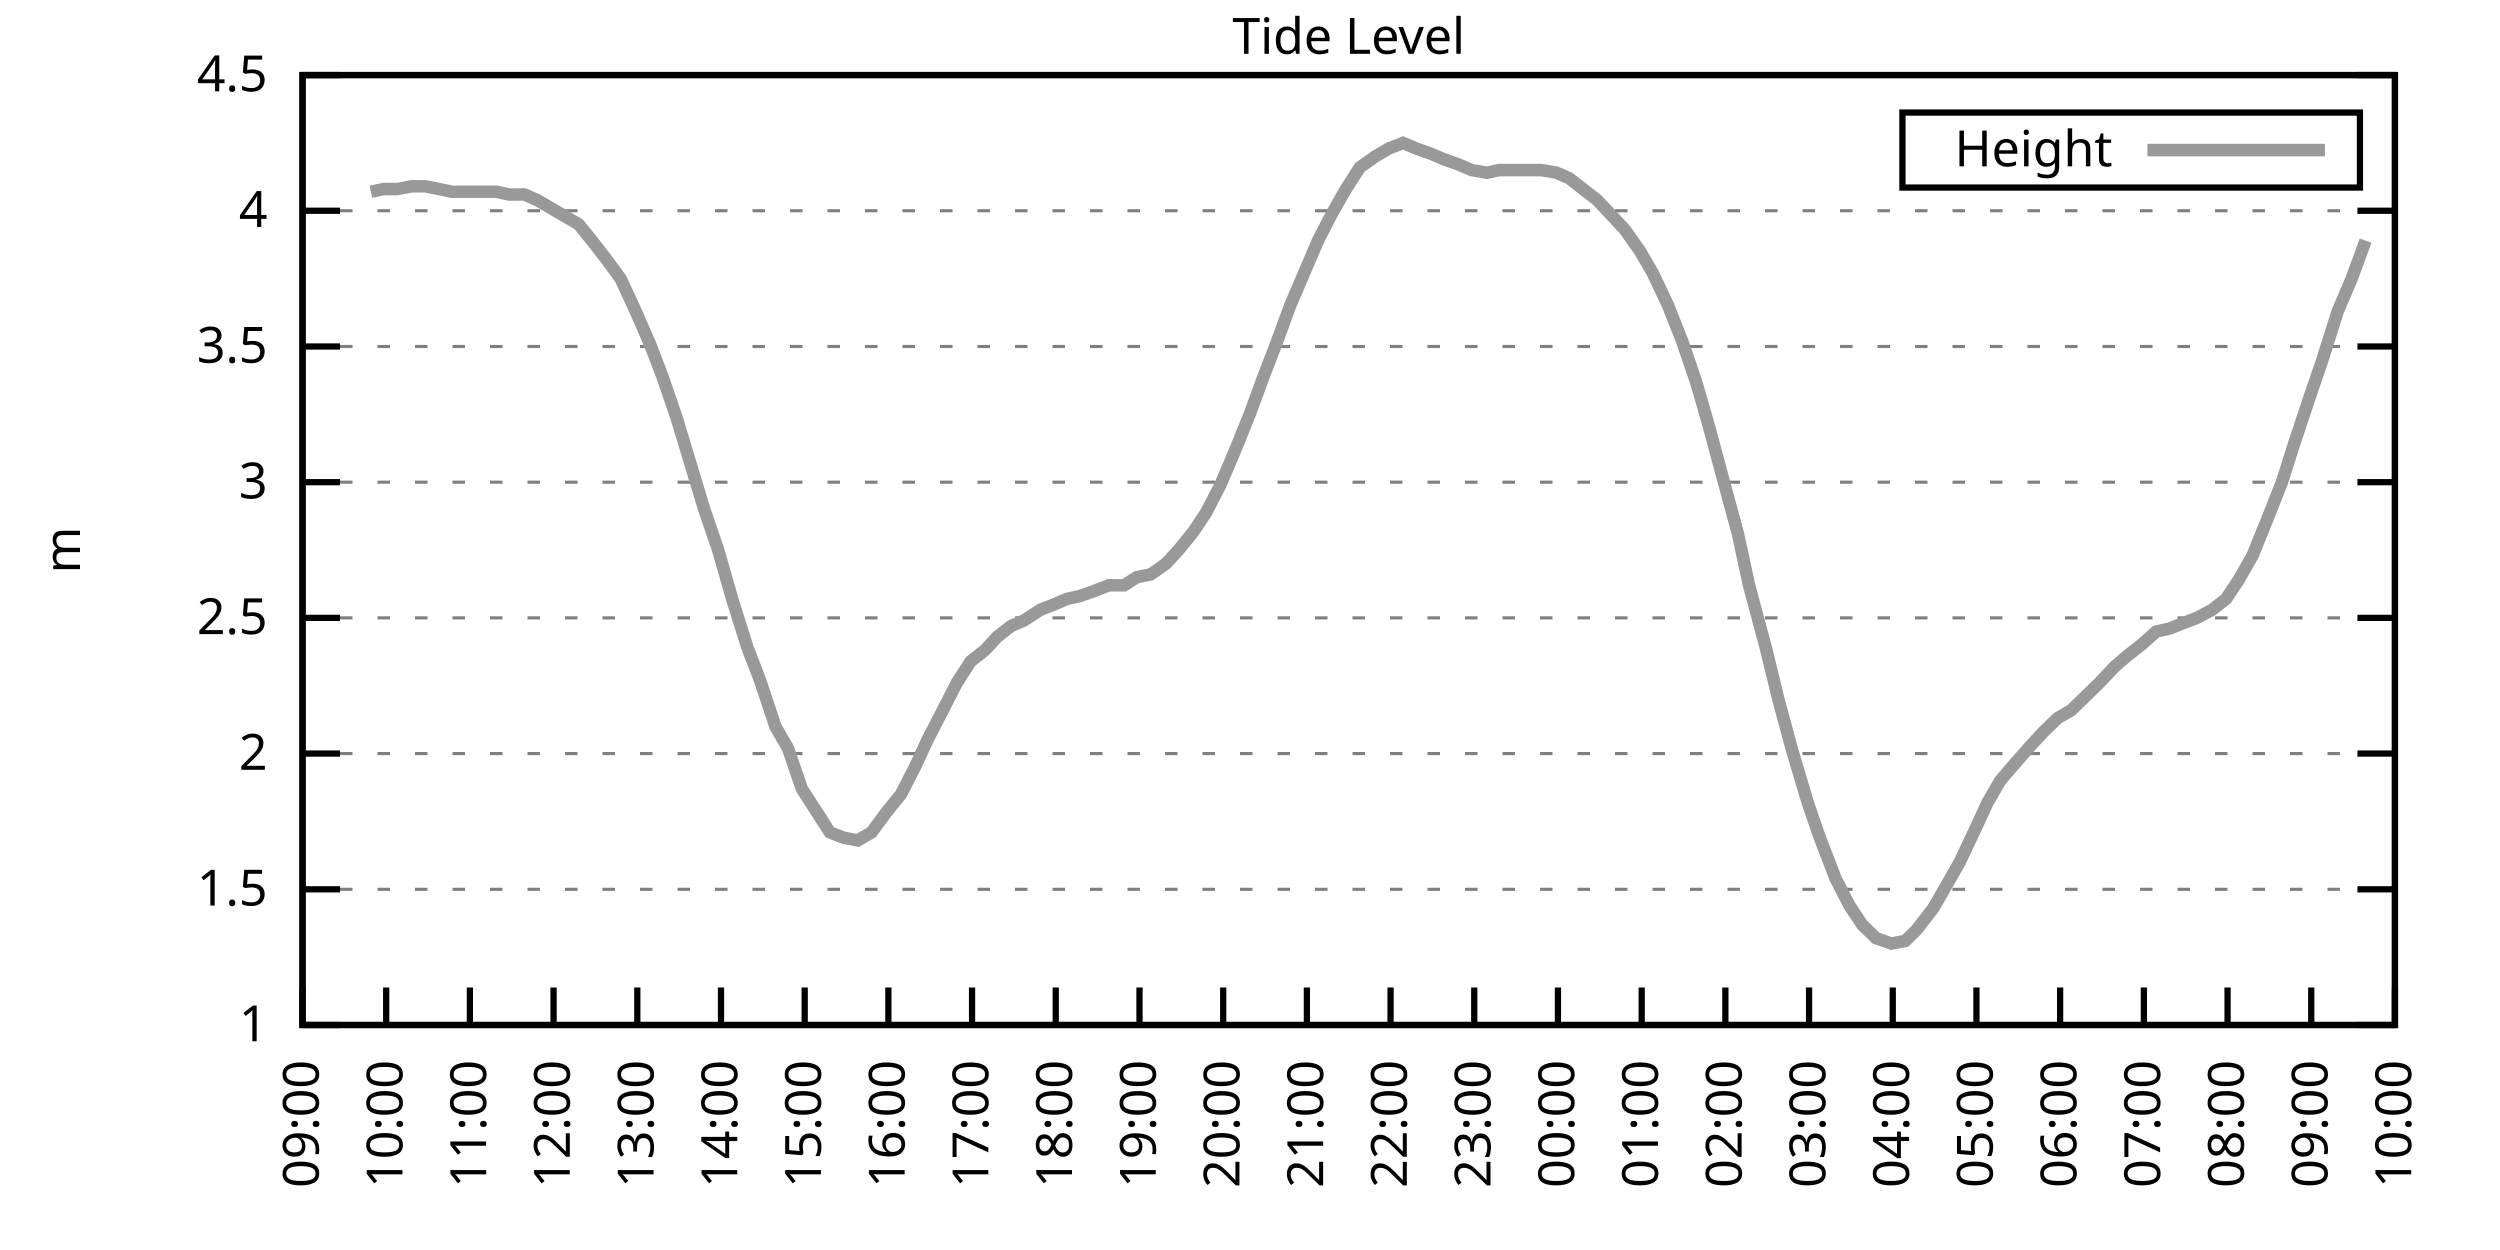
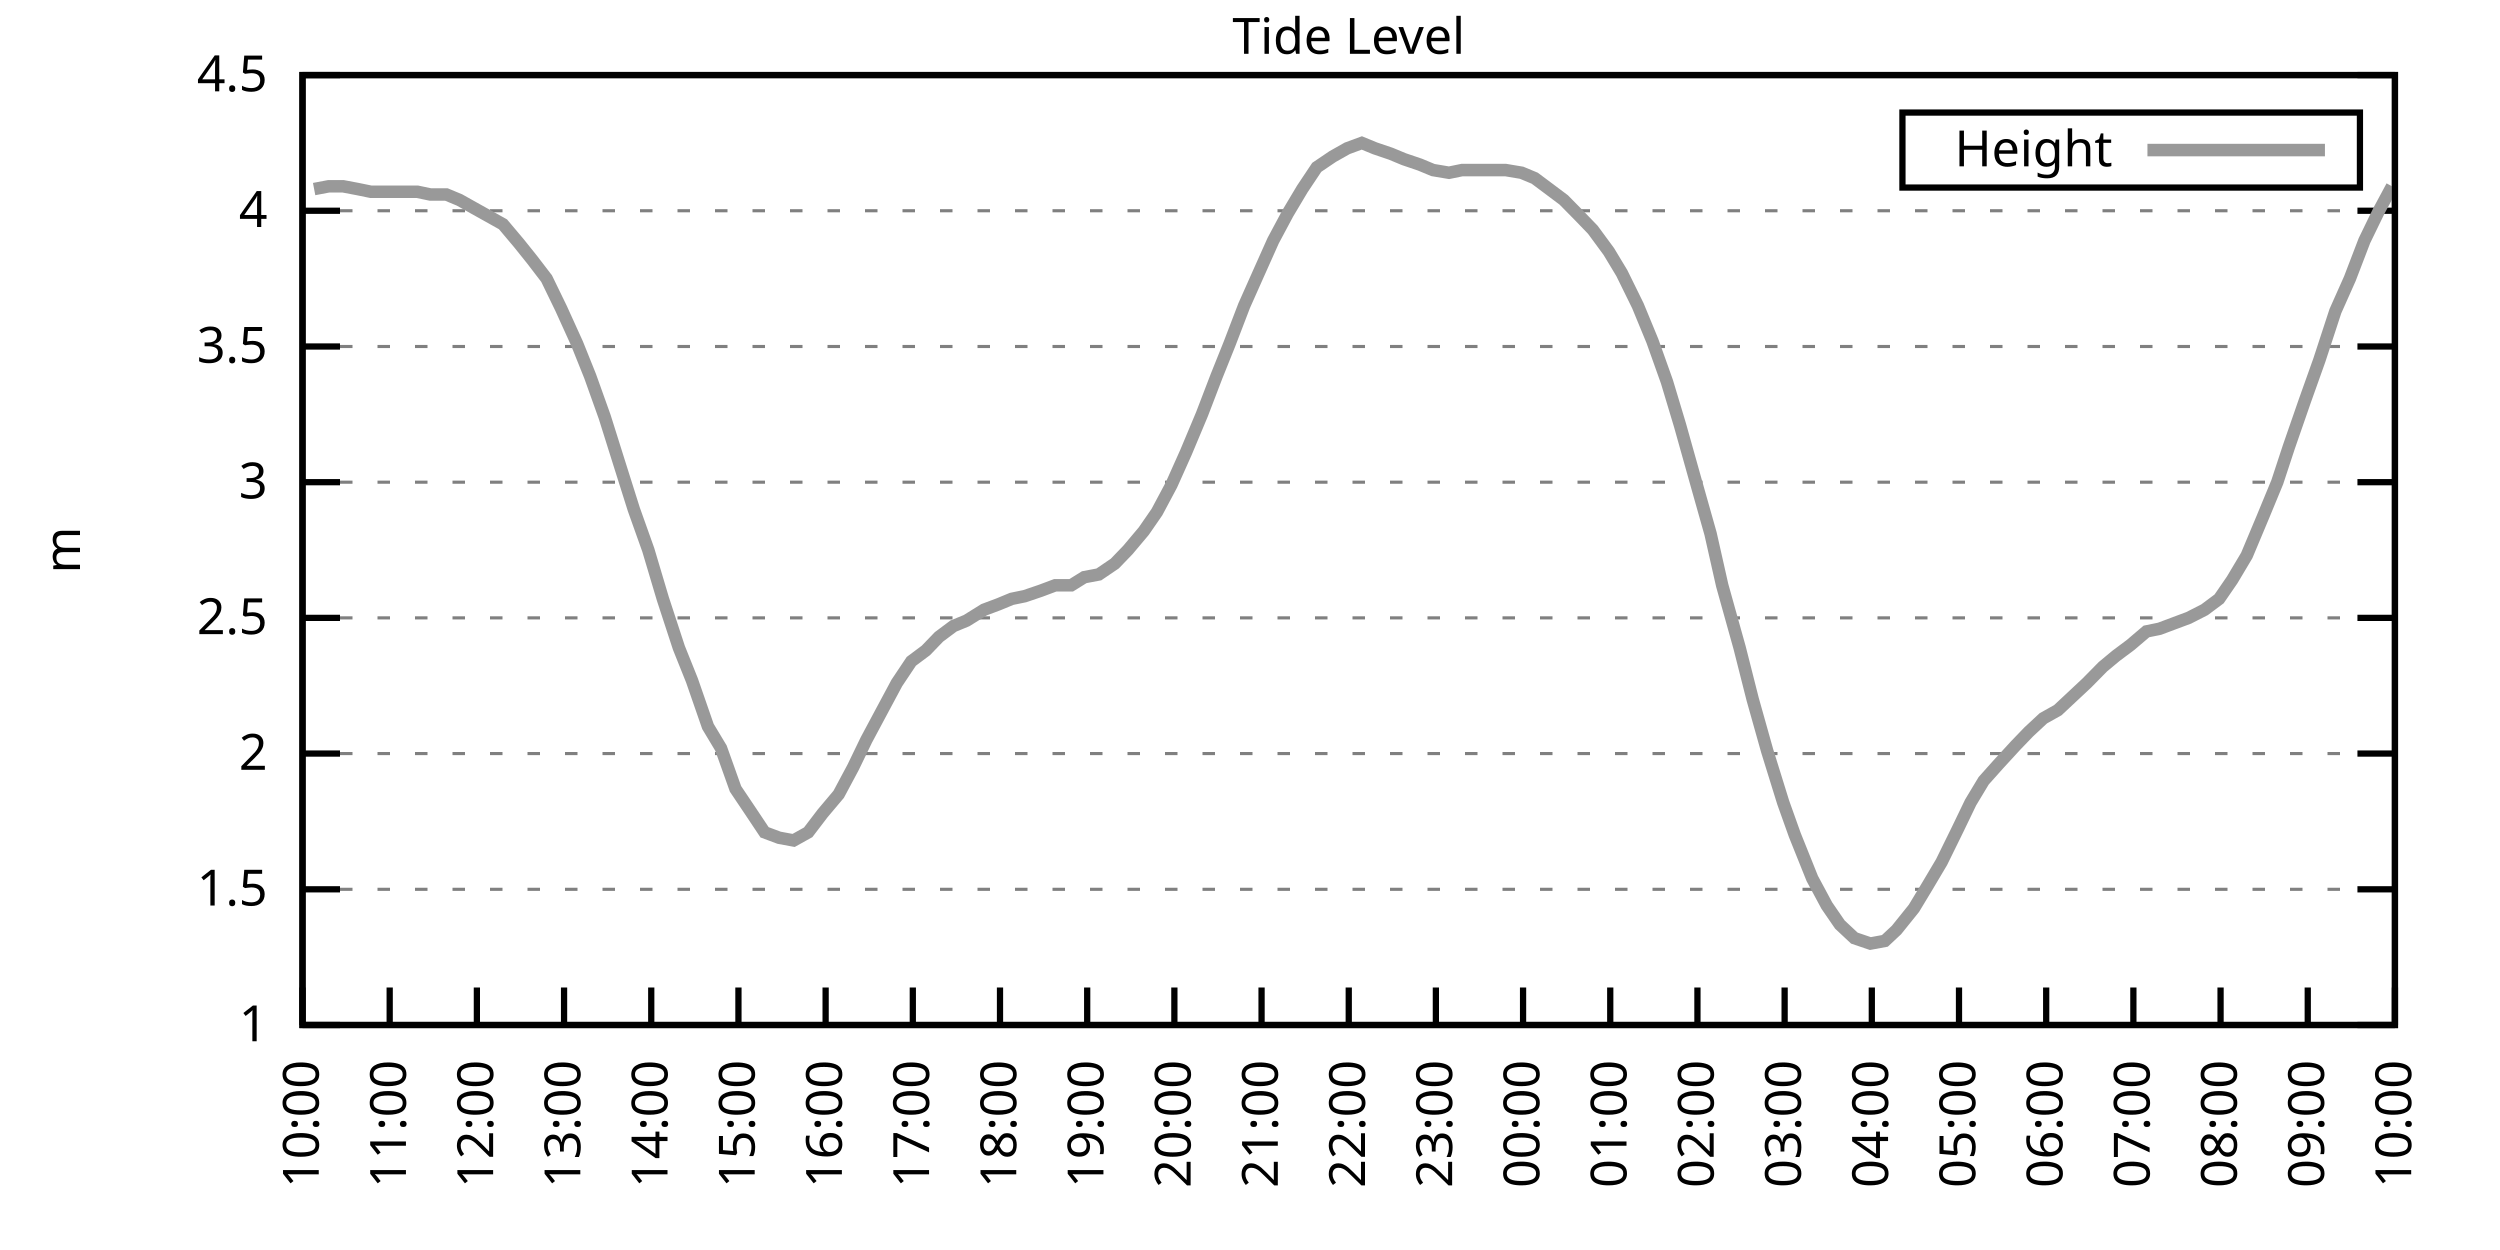
<svg xmlns="http://www.w3.org/2000/svg" xmlns:xlink="http://www.w3.org/1999/xlink" width="400" height="200" viewBox="0 0 400 200">
  <g id="gnuplot_canvas">
    <rect x="0" y="0" width="400" height="200" fill="none" />
    <defs>
      <circle id="gpDot" r="0.5" stroke-width="0.5" stroke="currentColor" />
      <path id="gpPt0" stroke-width="0.333" stroke="currentColor" d="M-1,0 h2 M0,-1 v2" />
      <path id="gpPt1" stroke-width="0.333" stroke="currentColor" d="M-1,-1 L1,1 M1,-1 L-1,1" />
      <path id="gpPt2" stroke-width="0.333" stroke="currentColor" d="M-1,0 L1,0 M0,-1 L0,1 M-1,-1 L1,1 M-1,1 L1,-1" />
      <rect id="gpPt3" stroke-width="0.333" stroke="currentColor" x="-1" y="-1" width="2" height="2" />
      <rect id="gpPt4" stroke-width="0.333" stroke="currentColor" fill="currentColor" x="-1" y="-1" width="2" height="2" />
      <circle id="gpPt5" stroke-width="0.333" stroke="currentColor" cx="0" cy="0" r="1" />
      <use xlink:href="#gpPt5" id="gpPt6" fill="currentColor" stroke="none" />
      <path id="gpPt7" stroke-width="0.333" stroke="currentColor" d="M0,-1.33 L-1.33,0.67 L1.33,0.67 z" />
      <use xlink:href="#gpPt7" id="gpPt8" fill="currentColor" stroke="none" />
      <use xlink:href="#gpPt7" id="gpPt9" stroke="currentColor" transform="rotate(180)" />
      <use xlink:href="#gpPt9" id="gpPt10" fill="currentColor" stroke="none" />
      <use xlink:href="#gpPt3" id="gpPt11" stroke="currentColor" transform="rotate(45)" />
      <use xlink:href="#gpPt11" id="gpPt12" fill="currentColor" stroke="none" />
      <path id="gpPt13" stroke-width="0.333" stroke="currentColor" d="M0,1.330 L1.265,0.411 L0.782,-1.067 L-0.782,-1.076 L-1.265,0.411 z" />
      <use xlink:href="#gpPt13" id="gpPt14" fill="currentColor" stroke="none" />
      <filter id="textbox" filterUnits="objectBoundingBox" x="0" y="0" height="1" width="1">
        <feFlood flood-color="white" flood-opacity="1" result="bgnd" />
        <feComposite in="SourceGraphic" in2="bgnd" operator="atop" />
      </filter>
      <filter id="greybox" filterUnits="objectBoundingBox" x="0" y="0" height="1" width="1">
        <feFlood flood-color="lightgrey" flood-opacity="1" result="grey" />
        <feComposite in="SourceGraphic" in2="grey" operator="atop" />
      </filter>
    </defs>
    <g fill="none" color="white" stroke="currentColor" stroke-width="1.00" stroke-linecap="butt" stroke-linejoin="miter">
</g>
    <g fill="none" color="black" stroke="currentColor" stroke-width="1.00" stroke-linecap="butt" stroke-linejoin="miter">
      <g stroke="none" shape-rendering="crispEdges">
        <polygon fill="rgb(255, 255, 255)" points="48.40,164.00 383.18,164.00 383.18,12.02 48.40,12.02 " />
      </g>
    </g>
    <g fill="none" color="black" stroke="currentColor" stroke-width="1.00" stroke-linecap="butt" stroke-linejoin="miter">
</g>
    <g fill="none" color="black" stroke="black" stroke-width="0.50" stroke-linecap="butt" stroke-linejoin="miter">
</g>
    <g fill="none" color="gray" stroke="currentColor" stroke-width="0.50" stroke-linecap="butt" stroke-linejoin="miter">
      <path stroke="gray" stroke-dasharray="2,4" class="gridline" d="M48.40,164.00 L383.19,164.00  " />
    </g>
    <g fill="none" color="gray" stroke="gray" stroke-width="1.00" stroke-linecap="butt" stroke-linejoin="miter">
</g>
    <g fill="none" color="black" stroke="currentColor" stroke-width="1.00" stroke-linecap="butt" stroke-linejoin="miter">
      <path stroke="black" d="M48.40,164.00 L54.40,164.00 M383.19,164.00 L377.19,164.00  " />
      <g transform="translate(42.80,166.60)" stroke="none" fill="black" font-family="Sans" font-size="8.00" text-anchor="end">
        <text>
          <tspan font-family="Sans"> 1</tspan>
        </text>
      </g>
    </g>
    <g fill="none" color="black" stroke="currentColor" stroke-width="1.00" stroke-linecap="butt" stroke-linejoin="miter">
</g>
    <g fill="none" color="black" stroke="black" stroke-width="0.50" stroke-linecap="butt" stroke-linejoin="miter">
</g>
    <g fill="none" color="gray" stroke="currentColor" stroke-width="0.50" stroke-linecap="butt" stroke-linejoin="miter">
      <path stroke="gray" stroke-dasharray="2,4" class="gridline" d="M48.40,142.29 L383.19,142.29  " />
    </g>
    <g fill="none" color="gray" stroke="gray" stroke-width="1.00" stroke-linecap="butt" stroke-linejoin="miter">
</g>
    <g fill="none" color="black" stroke="currentColor" stroke-width="1.00" stroke-linecap="butt" stroke-linejoin="miter">
      <path stroke="black" d="M48.40,142.29 L54.40,142.29 M383.19,142.29 L377.19,142.29  " />
      <g transform="translate(42.80,144.89)" stroke="none" fill="black" font-family="Sans" font-size="8.00" text-anchor="end">
        <text>
          <tspan font-family="Sans"> 1.5</tspan>
        </text>
      </g>
    </g>
    <g fill="none" color="black" stroke="currentColor" stroke-width="1.00" stroke-linecap="butt" stroke-linejoin="miter">
</g>
    <g fill="none" color="black" stroke="black" stroke-width="0.50" stroke-linecap="butt" stroke-linejoin="miter">
</g>
    <g fill="none" color="gray" stroke="currentColor" stroke-width="0.50" stroke-linecap="butt" stroke-linejoin="miter">
      <path stroke="gray" stroke-dasharray="2,4" class="gridline" d="M48.40,120.57 L383.19,120.57  " />
    </g>
    <g fill="none" color="gray" stroke="gray" stroke-width="1.00" stroke-linecap="butt" stroke-linejoin="miter">
</g>
    <g fill="none" color="black" stroke="currentColor" stroke-width="1.00" stroke-linecap="butt" stroke-linejoin="miter">
      <path stroke="black" d="M48.40,120.57 L54.40,120.57 M383.19,120.57 L377.19,120.57  " />
      <g transform="translate(42.80,123.17)" stroke="none" fill="black" font-family="Sans" font-size="8.00" text-anchor="end">
        <text>
          <tspan font-family="Sans"> 2</tspan>
        </text>
      </g>
    </g>
    <g fill="none" color="black" stroke="currentColor" stroke-width="1.00" stroke-linecap="butt" stroke-linejoin="miter">
</g>
    <g fill="none" color="black" stroke="black" stroke-width="0.50" stroke-linecap="butt" stroke-linejoin="miter">
</g>
    <g fill="none" color="gray" stroke="currentColor" stroke-width="0.50" stroke-linecap="butt" stroke-linejoin="miter">
      <path stroke="gray" stroke-dasharray="2,4" class="gridline" d="M48.40,98.86 L383.19,98.86  " />
    </g>
    <g fill="none" color="gray" stroke="gray" stroke-width="1.00" stroke-linecap="butt" stroke-linejoin="miter">
</g>
    <g fill="none" color="black" stroke="currentColor" stroke-width="1.00" stroke-linecap="butt" stroke-linejoin="miter">
      <path stroke="black" d="M48.40,98.86 L54.40,98.86 M383.19,98.86 L377.19,98.86  " />
      <g transform="translate(42.80,101.46)" stroke="none" fill="black" font-family="Sans" font-size="8.00" text-anchor="end">
        <text>
          <tspan font-family="Sans"> 2.5</tspan>
        </text>
      </g>
    </g>
    <g fill="none" color="black" stroke="currentColor" stroke-width="1.00" stroke-linecap="butt" stroke-linejoin="miter">
</g>
    <g fill="none" color="black" stroke="black" stroke-width="0.50" stroke-linecap="butt" stroke-linejoin="miter">
</g>
    <g fill="none" color="gray" stroke="currentColor" stroke-width="0.50" stroke-linecap="butt" stroke-linejoin="miter">
      <path stroke="gray" stroke-dasharray="2,4" class="gridline" d="M48.40,77.15 L383.19,77.15  " />
    </g>
    <g fill="none" color="gray" stroke="gray" stroke-width="1.00" stroke-linecap="butt" stroke-linejoin="miter">
</g>
    <g fill="none" color="black" stroke="currentColor" stroke-width="1.00" stroke-linecap="butt" stroke-linejoin="miter">
      <path stroke="black" d="M48.40,77.15 L54.40,77.15 M383.19,77.15 L377.19,77.15  " />
      <g transform="translate(42.80,79.75)" stroke="none" fill="black" font-family="Sans" font-size="8.00" text-anchor="end">
        <text>
          <tspan font-family="Sans"> 3</tspan>
        </text>
      </g>
    </g>
    <g fill="none" color="black" stroke="currentColor" stroke-width="1.00" stroke-linecap="butt" stroke-linejoin="miter">
</g>
    <g fill="none" color="black" stroke="black" stroke-width="0.50" stroke-linecap="butt" stroke-linejoin="miter">
</g>
    <g fill="none" color="gray" stroke="currentColor" stroke-width="0.50" stroke-linecap="butt" stroke-linejoin="miter">
      <path stroke="gray" stroke-dasharray="2,4" class="gridline" d="M48.40,55.44 L383.19,55.44  " />
    </g>
    <g fill="none" color="gray" stroke="gray" stroke-width="1.00" stroke-linecap="butt" stroke-linejoin="miter">
</g>
    <g fill="none" color="black" stroke="currentColor" stroke-width="1.00" stroke-linecap="butt" stroke-linejoin="miter">
      <path stroke="black" d="M48.40,55.44 L54.40,55.44 M383.19,55.44 L377.19,55.44  " />
      <g transform="translate(42.80,58.04)" stroke="none" fill="black" font-family="Sans" font-size="8.00" text-anchor="end">
        <text>
          <tspan font-family="Sans"> 3.5</tspan>
        </text>
      </g>
    </g>
    <g fill="none" color="black" stroke="currentColor" stroke-width="1.00" stroke-linecap="butt" stroke-linejoin="miter">
</g>
    <g fill="none" color="black" stroke="black" stroke-width="0.50" stroke-linecap="butt" stroke-linejoin="miter">
</g>
    <g fill="none" color="gray" stroke="currentColor" stroke-width="0.50" stroke-linecap="butt" stroke-linejoin="miter">
      <path stroke="gray" stroke-dasharray="2,4" class="gridline" d="M48.40,33.72 L383.19,33.72  " />
    </g>
    <g fill="none" color="gray" stroke="gray" stroke-width="1.00" stroke-linecap="butt" stroke-linejoin="miter">
</g>
    <g fill="none" color="black" stroke="currentColor" stroke-width="1.00" stroke-linecap="butt" stroke-linejoin="miter">
      <path stroke="black" d="M48.40,33.72 L54.40,33.72 M383.19,33.72 L377.19,33.72  " />
      <g transform="translate(42.80,36.32)" stroke="none" fill="black" font-family="Sans" font-size="8.00" text-anchor="end">
        <text>
          <tspan font-family="Sans"> 4</tspan>
        </text>
      </g>
    </g>
    <g fill="none" color="black" stroke="currentColor" stroke-width="1.00" stroke-linecap="butt" stroke-linejoin="miter">
</g>
    <g fill="none" color="black" stroke="black" stroke-width="0.50" stroke-linecap="butt" stroke-linejoin="miter">
</g>
    <g fill="none" color="gray" stroke="currentColor" stroke-width="0.50" stroke-linecap="butt" stroke-linejoin="miter">
      <path stroke="gray" stroke-dasharray="2,4" class="gridline" d="M48.40,12.01 L383.19,12.01  " />
    </g>
    <g fill="none" color="gray" stroke="gray" stroke-width="1.00" stroke-linecap="butt" stroke-linejoin="miter">
</g>
    <g fill="none" color="black" stroke="currentColor" stroke-width="1.00" stroke-linecap="butt" stroke-linejoin="miter">
      <path stroke="black" d="M48.40,12.01 L54.40,12.01 M383.19,12.01 L377.19,12.01  " />
      <g transform="translate(42.80,14.61)" stroke="none" fill="black" font-family="Sans" font-size="8.00" text-anchor="end">
        <text>
          <tspan font-family="Sans"> 4.5</tspan>
        </text>
      </g>
    </g>
    <g fill="none" color="black" stroke="currentColor" stroke-width="1.00" stroke-linecap="butt" stroke-linejoin="miter">
      <path stroke="black" d="M48.40,164.00 L48.40,158.00  " />
      <g transform="translate(51.00,169.60) rotate(270.00)" stroke="none" fill="black" font-family="Sans" font-size="8.00" text-anchor="end">
        <text>
-           <tspan font-family="Sans">09:00</tspan>
-         </text>
-       </g>
-     </g>
-     <g fill="none" color="black" stroke="currentColor" stroke-width="1.00" stroke-linecap="butt" stroke-linejoin="miter">
-       <path stroke="black" d="M61.79,164.00 L61.79,158.00  " />
-       <g transform="translate(64.39,169.60) rotate(270.00)" stroke="none" fill="black" font-family="Sans" font-size="8.00" text-anchor="end">
-         <text>
          <tspan font-family="Sans">10:00</tspan>
        </text>
      </g>
    </g>
    <g fill="none" color="black" stroke="currentColor" stroke-width="1.00" stroke-linecap="butt" stroke-linejoin="miter">
-       <path stroke="black" d="M75.18,164.00 L75.18,158.00  " />
-       <g transform="translate(77.78,169.60) rotate(270.00)" stroke="none" fill="black" font-family="Sans" font-size="8.00" text-anchor="end">
+       <path stroke="black" d="M62.35,164.00 L62.35,158.00  " />
+       <g transform="translate(64.95,169.60) rotate(270.00)" stroke="none" fill="black" font-family="Sans" font-size="8.00" text-anchor="end">
        <text>
          <tspan font-family="Sans">11:00</tspan>
        </text>
      </g>
    </g>
    <g fill="none" color="black" stroke="currentColor" stroke-width="1.00" stroke-linecap="butt" stroke-linejoin="miter">
-       <path stroke="black" d="M88.57,164.00 L88.57,158.00  " />
-       <g transform="translate(91.17,169.60) rotate(270.00)" stroke="none" fill="black" font-family="Sans" font-size="8.00" text-anchor="end">
+       <path stroke="black" d="M76.30,164.00 L76.30,158.00  " />
+       <g transform="translate(78.90,169.60) rotate(270.00)" stroke="none" fill="black" font-family="Sans" font-size="8.00" text-anchor="end">
        <text>
          <tspan font-family="Sans">12:00</tspan>
        </text>
      </g>
    </g>
    <g fill="none" color="black" stroke="currentColor" stroke-width="1.00" stroke-linecap="butt" stroke-linejoin="miter">
-       <path stroke="black" d="M101.97,164.00 L101.97,158.00  " />
-       <g transform="translate(104.57,169.60) rotate(270.00)" stroke="none" fill="black" font-family="Sans" font-size="8.00" text-anchor="end">
+       <path stroke="black" d="M90.25,164.00 L90.25,158.00  " />
+       <g transform="translate(92.85,169.60) rotate(270.00)" stroke="none" fill="black" font-family="Sans" font-size="8.00" text-anchor="end">
        <text>
          <tspan font-family="Sans">13:00</tspan>
        </text>
      </g>
    </g>
    <g fill="none" color="black" stroke="currentColor" stroke-width="1.00" stroke-linecap="butt" stroke-linejoin="miter">
-       <path stroke="black" d="M115.36,164.00 L115.36,158.00  " />
-       <g transform="translate(117.96,169.60) rotate(270.00)" stroke="none" fill="black" font-family="Sans" font-size="8.00" text-anchor="end">
+       <path stroke="black" d="M104.20,164.00 L104.20,158.00  " />
+       <g transform="translate(106.80,169.60) rotate(270.00)" stroke="none" fill="black" font-family="Sans" font-size="8.00" text-anchor="end">
        <text>
          <tspan font-family="Sans">14:00</tspan>
        </text>
      </g>
    </g>
    <g fill="none" color="black" stroke="currentColor" stroke-width="1.00" stroke-linecap="butt" stroke-linejoin="miter">
-       <path stroke="black" d="M128.75,164.00 L128.75,158.00  " />
-       <g transform="translate(131.35,169.60) rotate(270.00)" stroke="none" fill="black" font-family="Sans" font-size="8.00" text-anchor="end">
+       <path stroke="black" d="M118.15,164.00 L118.15,158.00  " />
+       <g transform="translate(120.75,169.60) rotate(270.00)" stroke="none" fill="black" font-family="Sans" font-size="8.00" text-anchor="end">
        <text>
          <tspan font-family="Sans">15:00</tspan>
        </text>
      </g>
    </g>
    <g fill="none" color="black" stroke="currentColor" stroke-width="1.00" stroke-linecap="butt" stroke-linejoin="miter">
-       <path stroke="black" d="M142.14,164.00 L142.14,158.00  " />
-       <g transform="translate(144.74,169.60) rotate(270.00)" stroke="none" fill="black" font-family="Sans" font-size="8.00" text-anchor="end">
+       <path stroke="black" d="M132.10,164.00 L132.10,158.00  " />
+       <g transform="translate(134.70,169.60) rotate(270.00)" stroke="none" fill="black" font-family="Sans" font-size="8.00" text-anchor="end">
        <text>
          <tspan font-family="Sans">16:00</tspan>
        </text>
      </g>
    </g>
    <g fill="none" color="black" stroke="currentColor" stroke-width="1.00" stroke-linecap="butt" stroke-linejoin="miter">
-       <path stroke="black" d="M155.53,164.00 L155.53,158.00  " />
-       <g transform="translate(158.13,169.60) rotate(270.00)" stroke="none" fill="black" font-family="Sans" font-size="8.00" text-anchor="end">
+       <path stroke="black" d="M146.05,164.00 L146.05,158.00  " />
+       <g transform="translate(148.65,169.60) rotate(270.00)" stroke="none" fill="black" font-family="Sans" font-size="8.00" text-anchor="end">
        <text>
          <tspan font-family="Sans">17:00</tspan>
        </text>
      </g>
    </g>
    <g fill="none" color="black" stroke="currentColor" stroke-width="1.00" stroke-linecap="butt" stroke-linejoin="miter">
-       <path stroke="black" d="M168.92,164.00 L168.92,158.00  " />
-       <g transform="translate(171.52,169.60) rotate(270.00)" stroke="none" fill="black" font-family="Sans" font-size="8.00" text-anchor="end">
+       <path stroke="black" d="M160.00,164.00 L160.00,158.00  " />
+       <g transform="translate(162.60,169.60) rotate(270.00)" stroke="none" fill="black" font-family="Sans" font-size="8.00" text-anchor="end">
        <text>
          <tspan font-family="Sans">18:00</tspan>
        </text>
      </g>
    </g>
    <g fill="none" color="black" stroke="currentColor" stroke-width="1.00" stroke-linecap="butt" stroke-linejoin="miter">
-       <path stroke="black" d="M182.32,164.00 L182.32,158.00  " />
-       <g transform="translate(184.92,169.60) rotate(270.00)" stroke="none" fill="black" font-family="Sans" font-size="8.00" text-anchor="end">
+       <path stroke="black" d="M173.95,164.00 L173.95,158.00  " />
+       <g transform="translate(176.55,169.60) rotate(270.00)" stroke="none" fill="black" font-family="Sans" font-size="8.00" text-anchor="end">
        <text>
          <tspan font-family="Sans">19:00</tspan>
        </text>
      </g>
    </g>
    <g fill="none" color="black" stroke="currentColor" stroke-width="1.00" stroke-linecap="butt" stroke-linejoin="miter">
-       <path stroke="black" d="M195.71,164.00 L195.71,158.00  " />
-       <g transform="translate(198.31,169.60) rotate(270.00)" stroke="none" fill="black" font-family="Sans" font-size="8.00" text-anchor="end">
+       <path stroke="black" d="M187.90,164.00 L187.90,158.00  " />
+       <g transform="translate(190.50,169.60) rotate(270.00)" stroke="none" fill="black" font-family="Sans" font-size="8.00" text-anchor="end">
        <text>
          <tspan font-family="Sans">20:00</tspan>
        </text>
      </g>
    </g>
    <g fill="none" color="black" stroke="currentColor" stroke-width="1.00" stroke-linecap="butt" stroke-linejoin="miter">
-       <path stroke="black" d="M209.10,164.00 L209.10,158.00  " />
-       <g transform="translate(211.70,169.60) rotate(270.00)" stroke="none" fill="black" font-family="Sans" font-size="8.00" text-anchor="end">
+       <path stroke="black" d="M201.85,164.00 L201.85,158.00  " />
+       <g transform="translate(204.45,169.60) rotate(270.00)" stroke="none" fill="black" font-family="Sans" font-size="8.00" text-anchor="end">
        <text>
          <tspan font-family="Sans">21:00</tspan>
        </text>
      </g>
    </g>
    <g fill="none" color="black" stroke="currentColor" stroke-width="1.00" stroke-linecap="butt" stroke-linejoin="miter">
-       <path stroke="black" d="M222.49,164.00 L222.49,158.00  " />
-       <g transform="translate(225.09,169.60) rotate(270.00)" stroke="none" fill="black" font-family="Sans" font-size="8.00" text-anchor="end">
+       <path stroke="black" d="M215.80,164.00 L215.80,158.00  " />
+       <g transform="translate(218.40,169.60) rotate(270.00)" stroke="none" fill="black" font-family="Sans" font-size="8.00" text-anchor="end">
        <text>
          <tspan font-family="Sans">22:00</tspan>
        </text>
      </g>
    </g>
    <g fill="none" color="black" stroke="currentColor" stroke-width="1.00" stroke-linecap="butt" stroke-linejoin="miter">
-       <path stroke="black" d="M235.88,164.00 L235.88,158.00  " />
-       <g transform="translate(238.48,169.60) rotate(270.00)" stroke="none" fill="black" font-family="Sans" font-size="8.00" text-anchor="end">
+       <path stroke="black" d="M229.74,164.00 L229.74,158.00  " />
+       <g transform="translate(232.34,169.60) rotate(270.00)" stroke="none" fill="black" font-family="Sans" font-size="8.00" text-anchor="end">
        <text>
          <tspan font-family="Sans">23:00</tspan>
        </text>
      </g>
    </g>
    <g fill="none" color="black" stroke="currentColor" stroke-width="1.00" stroke-linecap="butt" stroke-linejoin="miter">
-       <path stroke="black" d="M249.27,164.00 L249.27,158.00  " />
-       <g transform="translate(251.87,169.60) rotate(270.00)" stroke="none" fill="black" font-family="Sans" font-size="8.00" text-anchor="end">
+       <path stroke="black" d="M243.69,164.00 L243.69,158.00  " />
+       <g transform="translate(246.29,169.60) rotate(270.00)" stroke="none" fill="black" font-family="Sans" font-size="8.00" text-anchor="end">
        <text>
          <tspan font-family="Sans">00:00</tspan>
        </text>
      </g>
    </g>
    <g fill="none" color="black" stroke="currentColor" stroke-width="1.00" stroke-linecap="butt" stroke-linejoin="miter">
-       <path stroke="black" d="M262.67,164.00 L262.67,158.00  " />
-       <g transform="translate(265.27,169.60) rotate(270.00)" stroke="none" fill="black" font-family="Sans" font-size="8.00" text-anchor="end">
+       <path stroke="black" d="M257.64,164.00 L257.64,158.00  " />
+       <g transform="translate(260.24,169.60) rotate(270.00)" stroke="none" fill="black" font-family="Sans" font-size="8.00" text-anchor="end">
        <text>
          <tspan font-family="Sans">01:00</tspan>
        </text>
      </g>
    </g>
    <g fill="none" color="black" stroke="currentColor" stroke-width="1.00" stroke-linecap="butt" stroke-linejoin="miter">
-       <path stroke="black" d="M276.06,164.00 L276.06,158.00  " />
-       <g transform="translate(278.66,169.60) rotate(270.00)" stroke="none" fill="black" font-family="Sans" font-size="8.00" text-anchor="end">
+       <path stroke="black" d="M271.59,164.00 L271.59,158.00  " />
+       <g transform="translate(274.19,169.60) rotate(270.00)" stroke="none" fill="black" font-family="Sans" font-size="8.00" text-anchor="end">
        <text>
          <tspan font-family="Sans">02:00</tspan>
        </text>
      </g>
    </g>
    <g fill="none" color="black" stroke="currentColor" stroke-width="1.00" stroke-linecap="butt" stroke-linejoin="miter">
-       <path stroke="black" d="M289.45,164.00 L289.45,158.00  " />
-       <g transform="translate(292.05,169.60) rotate(270.00)" stroke="none" fill="black" font-family="Sans" font-size="8.00" text-anchor="end">
+       <path stroke="black" d="M285.54,164.00 L285.54,158.00  " />
+       <g transform="translate(288.14,169.60) rotate(270.00)" stroke="none" fill="black" font-family="Sans" font-size="8.00" text-anchor="end">
        <text>
          <tspan font-family="Sans">03:00</tspan>
        </text>
      </g>
    </g>
    <g fill="none" color="black" stroke="currentColor" stroke-width="1.00" stroke-linecap="butt" stroke-linejoin="miter">
-       <path stroke="black" d="M302.84,164.00 L302.84,158.00  " />
-       <g transform="translate(305.44,169.60) rotate(270.00)" stroke="none" fill="black" font-family="Sans" font-size="8.00" text-anchor="end">
+       <path stroke="black" d="M299.49,164.00 L299.49,158.00  " />
+       <g transform="translate(302.09,169.60) rotate(270.00)" stroke="none" fill="black" font-family="Sans" font-size="8.00" text-anchor="end">
        <text>
          <tspan font-family="Sans">04:00</tspan>
        </text>
      </g>
    </g>
    <g fill="none" color="black" stroke="currentColor" stroke-width="1.00" stroke-linecap="butt" stroke-linejoin="miter">
-       <path stroke="black" d="M316.23,164.00 L316.23,158.00  " />
-       <g transform="translate(318.83,169.60) rotate(270.00)" stroke="none" fill="black" font-family="Sans" font-size="8.00" text-anchor="end">
+       <path stroke="black" d="M313.44,164.00 L313.44,158.00  " />
+       <g transform="translate(316.04,169.60) rotate(270.00)" stroke="none" fill="black" font-family="Sans" font-size="8.00" text-anchor="end">
        <text>
          <tspan font-family="Sans">05:00</tspan>
        </text>
      </g>
    </g>
    <g fill="none" color="black" stroke="currentColor" stroke-width="1.00" stroke-linecap="butt" stroke-linejoin="miter">
-       <path stroke="black" d="M329.62,164.00 L329.62,158.00  " />
-       <g transform="translate(332.22,169.60) rotate(270.00)" stroke="none" fill="black" font-family="Sans" font-size="8.00" text-anchor="end">
+       <path stroke="black" d="M327.39,164.00 L327.39,158.00  " />
+       <g transform="translate(329.99,169.60) rotate(270.00)" stroke="none" fill="black" font-family="Sans" font-size="8.00" text-anchor="end">
        <text>
          <tspan font-family="Sans">06:00</tspan>
        </text>
      </g>
    </g>
    <g fill="none" color="black" stroke="currentColor" stroke-width="1.00" stroke-linecap="butt" stroke-linejoin="miter">
-       <path stroke="black" d="M343.02,164.00 L343.02,158.00  " />
-       <g transform="translate(345.62,169.60) rotate(270.00)" stroke="none" fill="black" font-family="Sans" font-size="8.00" text-anchor="end">
+       <path stroke="black" d="M341.34,164.00 L341.34,158.00  " />
+       <g transform="translate(343.94,169.60) rotate(270.00)" stroke="none" fill="black" font-family="Sans" font-size="8.00" text-anchor="end">
        <text>
          <tspan font-family="Sans">07:00</tspan>
        </text>
      </g>
    </g>
    <g fill="none" color="black" stroke="currentColor" stroke-width="1.00" stroke-linecap="butt" stroke-linejoin="miter">
-       <path stroke="black" d="M356.41,164.00 L356.41,158.00  " />
-       <g transform="translate(359.01,169.60) rotate(270.00)" stroke="none" fill="black" font-family="Sans" font-size="8.00" text-anchor="end">
+       <path stroke="black" d="M355.29,164.00 L355.29,158.00  " />
+       <g transform="translate(357.89,169.60) rotate(270.00)" stroke="none" fill="black" font-family="Sans" font-size="8.00" text-anchor="end">
        <text>
          <tspan font-family="Sans">08:00</tspan>
        </text>
      </g>
    </g>
    <g fill="none" color="black" stroke="currentColor" stroke-width="1.00" stroke-linecap="butt" stroke-linejoin="miter">
-       <path stroke="black" d="M369.80,164.00 L369.80,158.00  " />
-       <g transform="translate(372.40,169.60) rotate(270.00)" stroke="none" fill="black" font-family="Sans" font-size="8.00" text-anchor="end">
+       <path stroke="black" d="M369.24,164.00 L369.24,158.00  " />
+       <g transform="translate(371.84,169.60) rotate(270.00)" stroke="none" fill="black" font-family="Sans" font-size="8.00" text-anchor="end">
        <text>
          <tspan font-family="Sans">09:00</tspan>
        </text>
      </g>
    </g>
    <g fill="none" color="black" stroke="currentColor" stroke-width="1.00" stroke-linecap="butt" stroke-linejoin="miter">
      <path stroke="black" d="M383.19,164.00 L383.19,158.00  " />
      <g transform="translate(385.79,169.60) rotate(270.00)" stroke="none" fill="black" font-family="Sans" font-size="8.00" text-anchor="end">
        <text>
          <tspan font-family="Sans">10:00</tspan>
        </text>
      </g>
    </g>
    <g fill="none" color="black" stroke="currentColor" stroke-width="1.00" stroke-linecap="butt" stroke-linejoin="miter">
</g>
    <g fill="none" color="black" stroke="currentColor" stroke-width="1.00" stroke-linecap="butt" stroke-linejoin="miter">
      <path stroke="black" d="M48.40,12.01 L48.40,164.00 L383.19,164.00 L383.19,12.01 L48.40,12.01 Z  " />
    </g>
    <g fill="none" color="black" stroke="currentColor" stroke-width="1.00" stroke-linecap="butt" stroke-linejoin="miter">
</g>
    <g fill="none" color="black" stroke="currentColor" stroke-width="1.00" stroke-linecap="butt" stroke-linejoin="miter">
      <path stroke="black" d="M304.39,30.01 L304.39,18.01 L377.59,18.01 L377.59,30.01 L304.39,30.01 Z  " />
    </g>
    <g id="Tide_level_plot_1">
      <g fill="none" color="white" stroke="black" stroke-width="2.00" stroke-linecap="butt" stroke-linejoin="miter">
</g>
      <g fill="none" color="black" stroke="currentColor" stroke-width="2.00" stroke-linecap="butt" stroke-linejoin="miter">
        <g transform="translate(337.99,26.61)" stroke="none" fill="black" font-family="Sans" font-size="8.00" text-anchor="end">
          <text>
            <tspan font-family="Sans">Height</tspan>
          </text>
        </g>
      </g>
      <g fill="none" color="black" stroke="currentColor" stroke-width="2.00" stroke-linecap="butt" stroke-linejoin="miter">
-         <path stroke="rgb(153, 153, 153)" d="M343.59,24.01 L371.99,24.01 M59.34,30.68 L61.35,30.25 L63.58,30.25 L65.81,29.81 L68.04,29.81 L70.27,30.25   L72.28,30.68 L77.19,30.68 L79.42,30.68 L81.43,31.12 L83.89,31.12 L85.90,31.99 L88.13,33.29 L90.36,34.59   L92.59,35.89 L95.05,38.93 L97.06,41.54 L99.29,44.58 L101.52,49.36 L103.98,55.00 L105.98,60.21 L108.22,66.73   L110.45,74.11 L112.68,81.49 L114.91,88.00 L117.14,95.82 L119.60,103.64 L121.61,108.85 L124.06,116.23 L126.07,119.71   L128.30,126.22 L130.54,129.69 L132.77,133.17 L135.00,134.04 L137.23,134.47 L139.46,133.17 L141.69,130.13 L144.15,127.09   L146.38,122.75 L148.39,118.40 L150.85,113.63 L153.08,109.28 L155.31,105.81 L157.54,104.07 L159.55,101.90 L161.78,100.16   L163.79,99.30 L166.47,97.56 L168.70,96.69 L170.71,95.82 L172.72,95.39 L175.17,94.52 L177.41,93.65 L179.86,93.65   L181.87,92.35 L184.10,91.91 L186.56,90.18 L188.57,88.00 L191.02,84.97 L193.03,81.93 L195.26,77.58 L197.49,72.37   L199.95,66.29 L202.18,60.21 L204.19,55.00 L206.42,48.92 L208.65,43.71 L210.88,38.50 L213.12,34.16 L215.35,30.25   L217.58,26.77 L220.04,25.04 L222.27,23.73 L224.50,22.87 L226.51,23.73 L228.96,24.60 L230.97,25.47 L233.43,26.34   L235.44,27.21 L237.89,27.64 L239.90,27.21 L242.36,27.21 L244.59,27.21 L246.60,27.21 L249.05,27.64 L251.06,28.51   L253.29,30.25 L255.52,31.99 L257.98,34.59 L259.99,36.76 L262.44,40.24 L264.45,43.71 L266.91,48.92 L269.14,54.57   L271.37,61.08 L273.38,68.03 L275.83,77.15 L278.07,85.40 L279.85,93.65 L282.53,103.64 L284.54,111.89 L286.77,120.14   L289.23,128.39 L291.01,133.60 L293.69,140.55 L295.92,144.89 L297.93,147.93 L300.16,150.10 L302.62,150.97 L304.85,150.54   L306.63,148.80 L309.31,145.33 L311.32,141.85 L313.55,137.94 L316.01,132.73 L318.02,128.39 L320.03,124.92 L322.26,122.31   L324.94,119.27 L326.95,117.10 L329.18,114.93 L331.41,113.63 L335.87,109.28 L338.33,106.68 L340.34,104.94 L342.57,103.20   L345.02,101.03 L347.03,100.60 L349.26,99.73 L351.50,98.86 L353.95,97.56 L356.18,95.82 L358.19,92.78 L360.42,88.87   L362.88,82.79 L365.11,77.15 L366.90,71.50 L369.35,64.12 L371.58,57.61 L374.04,49.79 L376.27,44.58 L378.50,38.50    " />
+         <path stroke="rgb(153, 153, 153)" d="M343.59,24.01 L371.99,24.01 M50.26,30.25 L52.58,29.81 L54.91,29.81 L57.23,30.25 L59.33,30.68 L64.44,30.68   L66.77,30.68 L68.86,31.12 L71.42,31.12 L73.51,31.99 L75.83,33.29 L78.16,34.59 L80.48,35.89 L83.04,38.93   L85.13,41.54 L87.46,44.58 L89.78,49.36 L92.34,55.00 L94.43,60.21 L96.76,66.73 L99.08,74.11 L101.41,81.49   L103.73,88.00 L106.06,95.82 L108.62,103.64 L110.71,108.85 L113.27,116.23 L115.36,119.71 L117.68,126.22 L120.01,129.69   L122.33,133.17 L124.66,134.04 L126.98,134.47 L129.31,133.17 L131.63,130.13 L134.19,127.09 L136.51,122.75 L138.61,118.40   L141.16,113.63 L143.49,109.28 L145.81,105.81 L148.14,104.07 L150.23,101.90 L152.56,100.16 L154.65,99.30 L157.44,97.56   L159.76,96.69 L161.86,95.82 L163.95,95.39 L166.51,94.52 L168.83,93.65 L171.39,93.65 L173.48,92.35 L175.81,91.91   L178.36,90.18 L180.46,88.00 L183.01,84.97 L185.11,81.93 L187.43,77.58 L189.76,72.37 L192.31,66.29 L194.64,60.21   L196.73,55.00 L199.06,48.92 L201.38,43.71 L203.71,38.50 L206.03,34.16 L208.36,30.25 L210.68,26.77 L213.24,25.04   L215.56,23.73 L217.89,22.87 L219.98,23.73 L222.54,24.60 L224.63,25.47 L227.19,26.34 L229.28,27.21 L231.84,27.64   L233.93,27.21 L236.49,27.21 L238.81,27.21 L240.90,27.21 L243.46,27.64 L245.55,28.51 L247.88,30.25 L250.20,31.99   L252.76,34.59 L254.85,36.76 L257.41,40.24 L259.50,43.71 L262.06,48.92 L264.39,54.57 L266.71,61.08 L268.80,68.03   L271.36,77.15 L273.69,85.40 L275.55,93.65 L278.34,103.64 L280.43,111.89 L282.75,120.14 L285.31,128.39 L287.17,133.60   L289.96,140.55 L292.29,144.89 L294.38,147.93 L296.70,150.10 L299.26,150.97 L301.58,150.54 L303.44,148.80 L306.23,145.33   L308.33,141.85 L310.65,137.94 L313.21,132.73 L315.30,128.39 L317.39,124.92 L319.72,122.31 L322.51,119.27 L324.60,117.10   L326.93,114.93 L329.25,113.63 L333.90,109.28 L336.46,106.68 L338.55,104.94 L340.88,103.20 L343.43,101.03 L345.53,100.60   L347.85,99.73 L350.18,98.86 L352.73,97.56 L355.06,95.82 L357.15,92.78 L359.48,88.87 L362.03,82.79 L364.36,77.15   L366.22,71.50 L368.78,64.12 L371.10,57.61 L373.66,49.79 L375.98,44.58 L378.31,38.50 L380.63,33.72 L382.73,29.81    " />
      </g>
    </g>
    <g fill="none" color="black" stroke="currentColor" stroke-width="2.00" stroke-linecap="butt" stroke-linejoin="miter">
</g>
    <g fill="none" color="black" stroke="black" stroke-width="1.00" stroke-linecap="butt" stroke-linejoin="miter">
</g>
    <g fill="none" color="black" stroke="currentColor" stroke-width="1.00" stroke-linecap="butt" stroke-linejoin="miter">
      <path stroke="black" d="M48.40,12.01 L48.40,164.00 L383.19,164.00 L383.19,12.01 L48.40,12.01 Z  " />
      <g transform="translate(12.80,88.01) rotate(270.00)" stroke="none" fill="black" font-family="Sans" font-size="8.00" text-anchor="middle">
        <text>
          <tspan font-family="Sans">m</tspan>
        </text>
      </g>
    </g>
    <g fill="none" color="black" stroke="currentColor" stroke-width="1.00" stroke-linecap="butt" stroke-linejoin="miter">
</g>
    <g fill="none" color="black" stroke="currentColor" stroke-width="1.00" stroke-linecap="butt" stroke-linejoin="miter">
      <g transform="translate(215.79,8.61)" stroke="none" fill="black" font-family="Sans" font-size="8.00" text-anchor="middle">
        <text>
          <tspan font-family="Sans">Tide Level</tspan>
        </text>
      </g>
    </g>
    <g fill="none" color="black" stroke="currentColor" stroke-width="1.00" stroke-linecap="butt" stroke-linejoin="miter">
</g>
  </g>
</svg>
